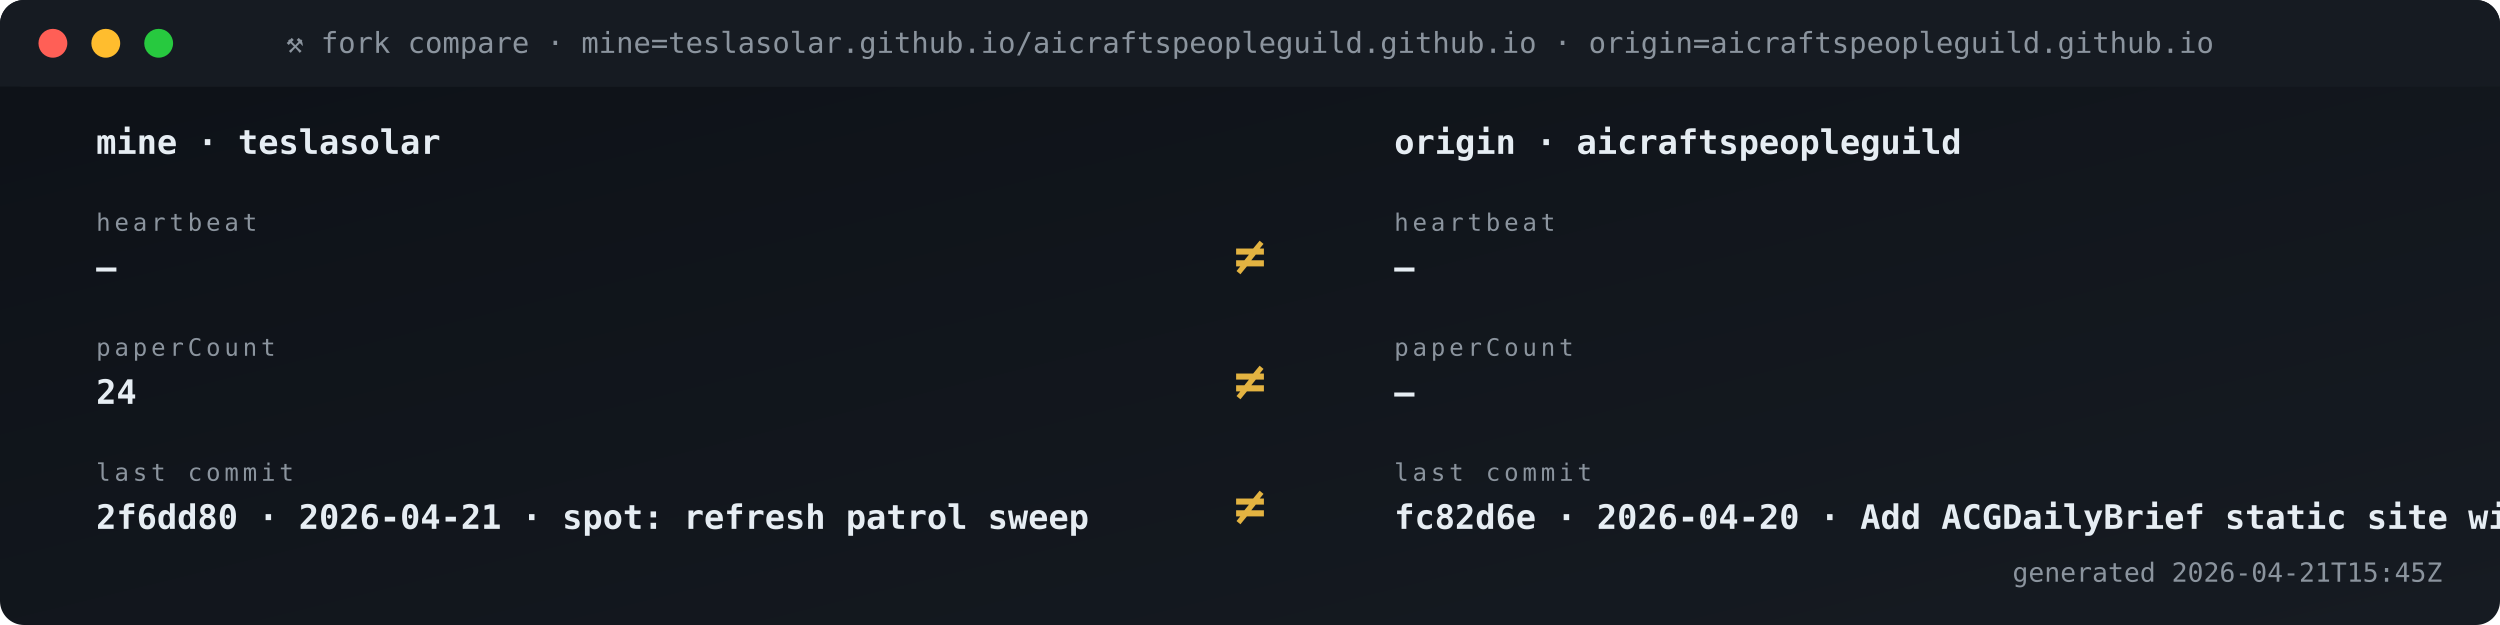
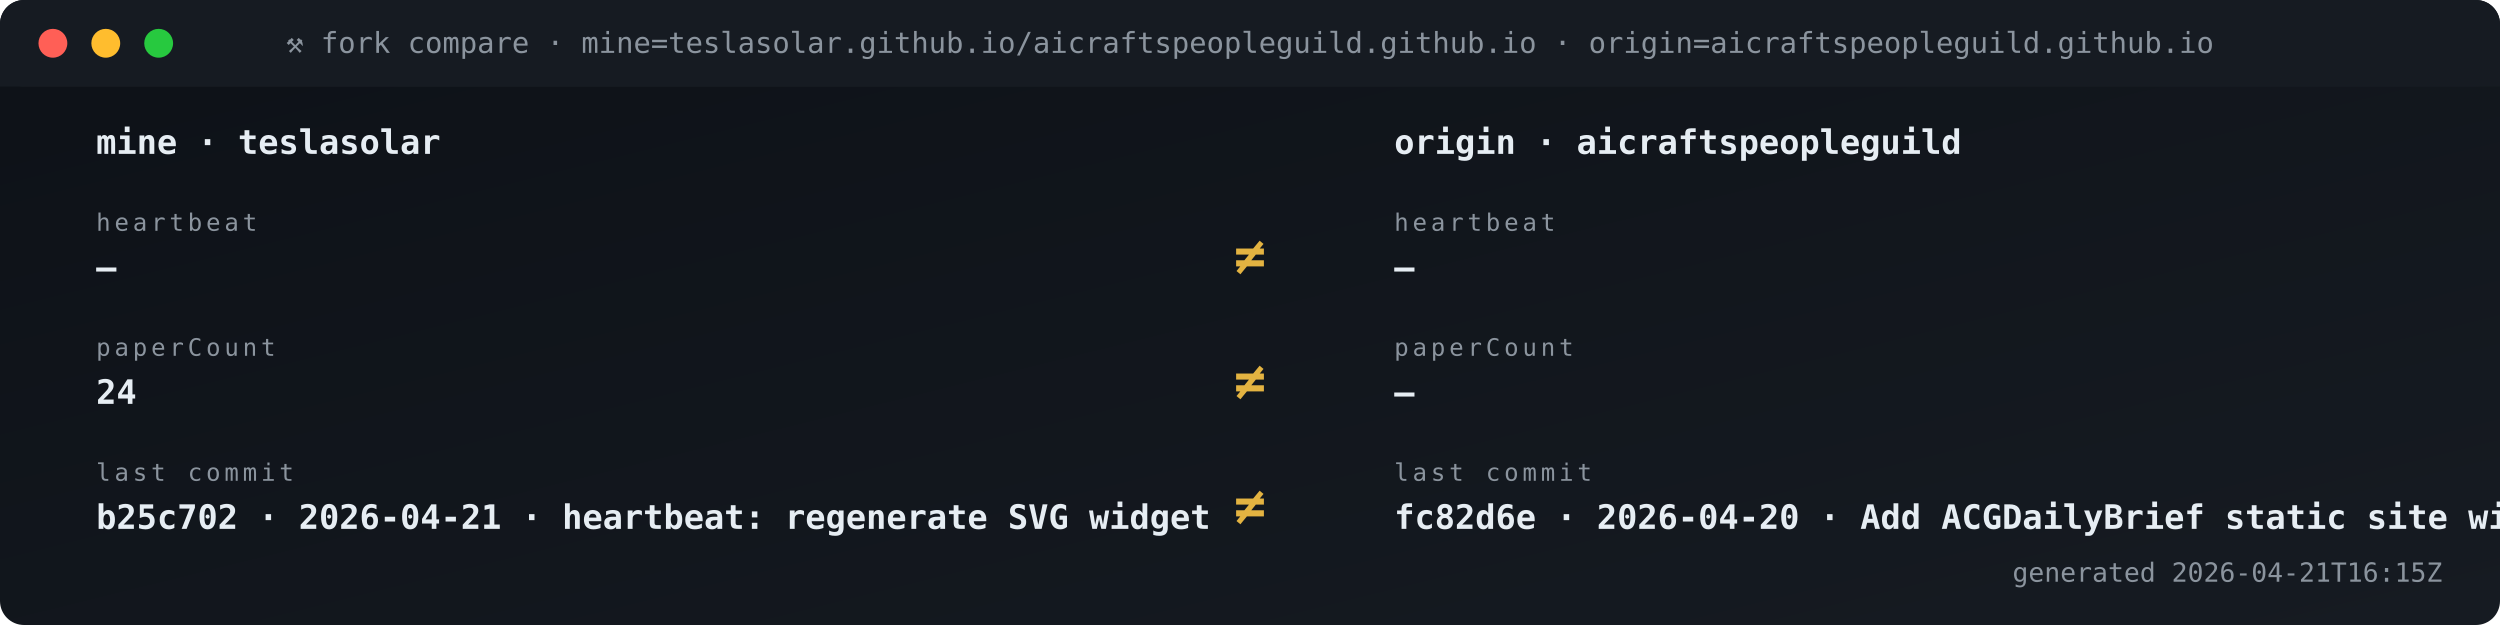
<svg xmlns="http://www.w3.org/2000/svg" viewBox="0 0 1040 260" width="1040" height="260" role="img" aria-label="Fork vs origin compare">
  <defs>
    <linearGradient id="gBg" x1="0" x2="1" y1="0" y2="1">
      <stop offset="0" stop-color="#0d1117" />
      <stop offset="1" stop-color="#161b22" />
    </linearGradient>
    <style>
      .t{font-family:'SFMono-Regular',Consolas,monospace}
      .lb{fill:#8b949e;font-size:10px;text-transform:uppercase;letter-spacing:1.6px}
      .va{fill:#e6edf3;font-size:20px;font-weight:700}
      .vs{fill:#e6edf3;font-size:14px;font-weight:600}
      .lo{fill:#79c0ff;font-size:11px}
      .sub{fill:#8b949e;font-size:11px}
      .g{fill:#3fb950} .a{fill:#e3b341} .r{fill:#f85149}
      .p{fill:#a371f7} .o{fill:#f0883e}
      .pulse{animation:plz 1.8s ease-out infinite}
      @keyframes plz{
        0%{transform:scale(1);opacity:.85}
        45%{transform:scale(1.35);opacity:.3}
        100%{transform:scale(1.8);opacity:0}
      }
      .spin{animation:sp 4s linear infinite;transform-origin:center}
      @keyframes sp{from{transform:rotate(0)}to{transform:rotate(360deg)}}
    </style>
  </defs>
  <rect width="1040" height="260" rx="10" fill="url(#gBg)" />
  <rect x="0" y="0" width="1040" height="36" rx="10" fill="#161b22" />
  <rect x="0" y="26" width="1040" height="10" fill="#161b22" />
  <circle cx="22" cy="18" r="6" fill="#ff5f56" />
  <circle cx="44" cy="18" r="6" fill="#ffbd2e" />
  <circle cx="66" cy="18" r="6" fill="#27c93f" />
  <text x="520" y="22" text-anchor="middle" class="t" font-size="12" fill="#8b949e">⚒ fork compare · mine=teslasolar.github.io/aicraftspeopleguild.github.io  ·  origin=aicraftspeopleguild.github.io</text>
  <text x="40" y="64" class="t vs">mine  ·  teslasolar</text>
  <text x="580" y="64" class="t vs">origin  ·  aicraftspeopleguild</text>
  <text x="40" y="96" class="t lb">heartbeat</text>
  <text x="40" y="116" class="t vs">—</text>
  <text x="580" y="96" class="t lb">heartbeat</text>
  <text x="580" y="116" class="t vs">—</text>
  <text x="520" y="114" text-anchor="middle" class="t" font-size="22" font-weight="700" fill="#e3b341">≠</text>
  <text x="40" y="148" class="t lb">paperCount</text>
  <text x="40" y="168" class="t vs">24</text>
  <text x="580" y="148" class="t lb">paperCount</text>
  <text x="580" y="168" class="t vs">—</text>
  <text x="520" y="166" text-anchor="middle" class="t" font-size="22" font-weight="700" fill="#e3b341">≠</text>
  <text x="40" y="200" class="t lb">last commit</text>
-   <text x="40" y="220" class="t vs">2f6dd80 · 2026-04-21 · spot: refresh patrol sweep</text>
+   <text x="40" y="220" class="t vs">b25c702 · 2026-04-21 · heartbeat: regenerate SVG widget </text>
  <text x="580" y="200" class="t lb">last commit</text>
  <text x="580" y="220" class="t vs">fc82d6e · 2026-04-20 · Add ACGDailyBrief static site wit</text>
  <text x="520" y="218" text-anchor="middle" class="t" font-size="22" font-weight="700" fill="#e3b341">≠</text>
-   <text x="1016" y="242" text-anchor="end" class="t sub">generated 2026-04-21T15:45Z</text>
+   <text x="1016" y="242" text-anchor="end" class="t sub">generated 2026-04-21T16:15Z</text>
</svg>
